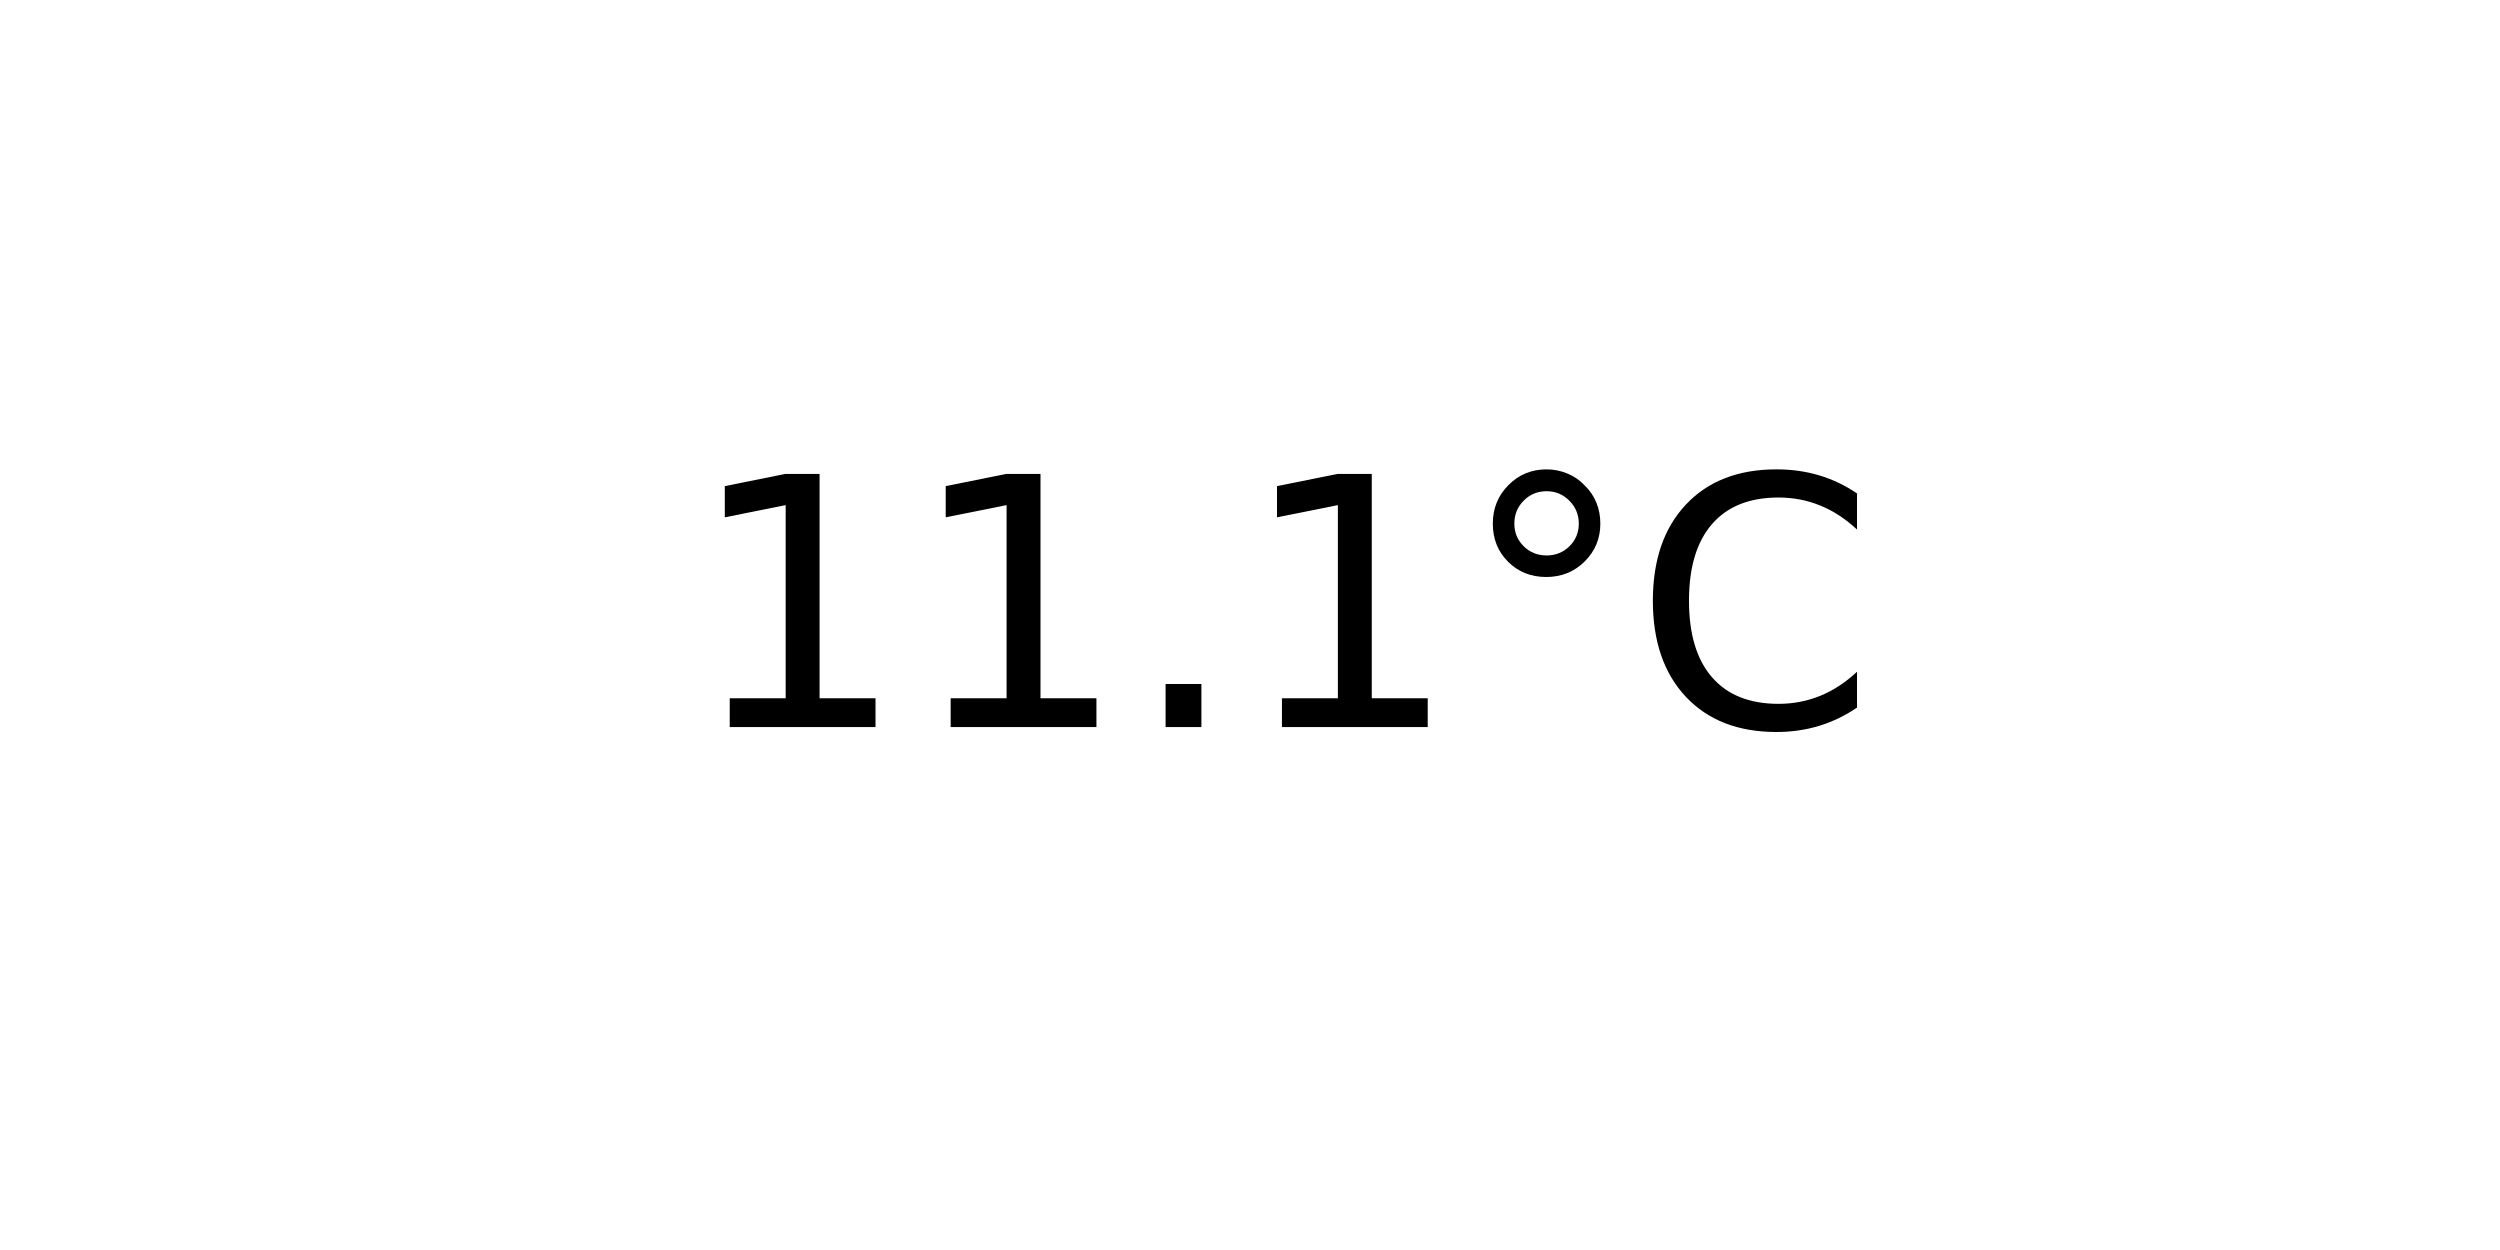
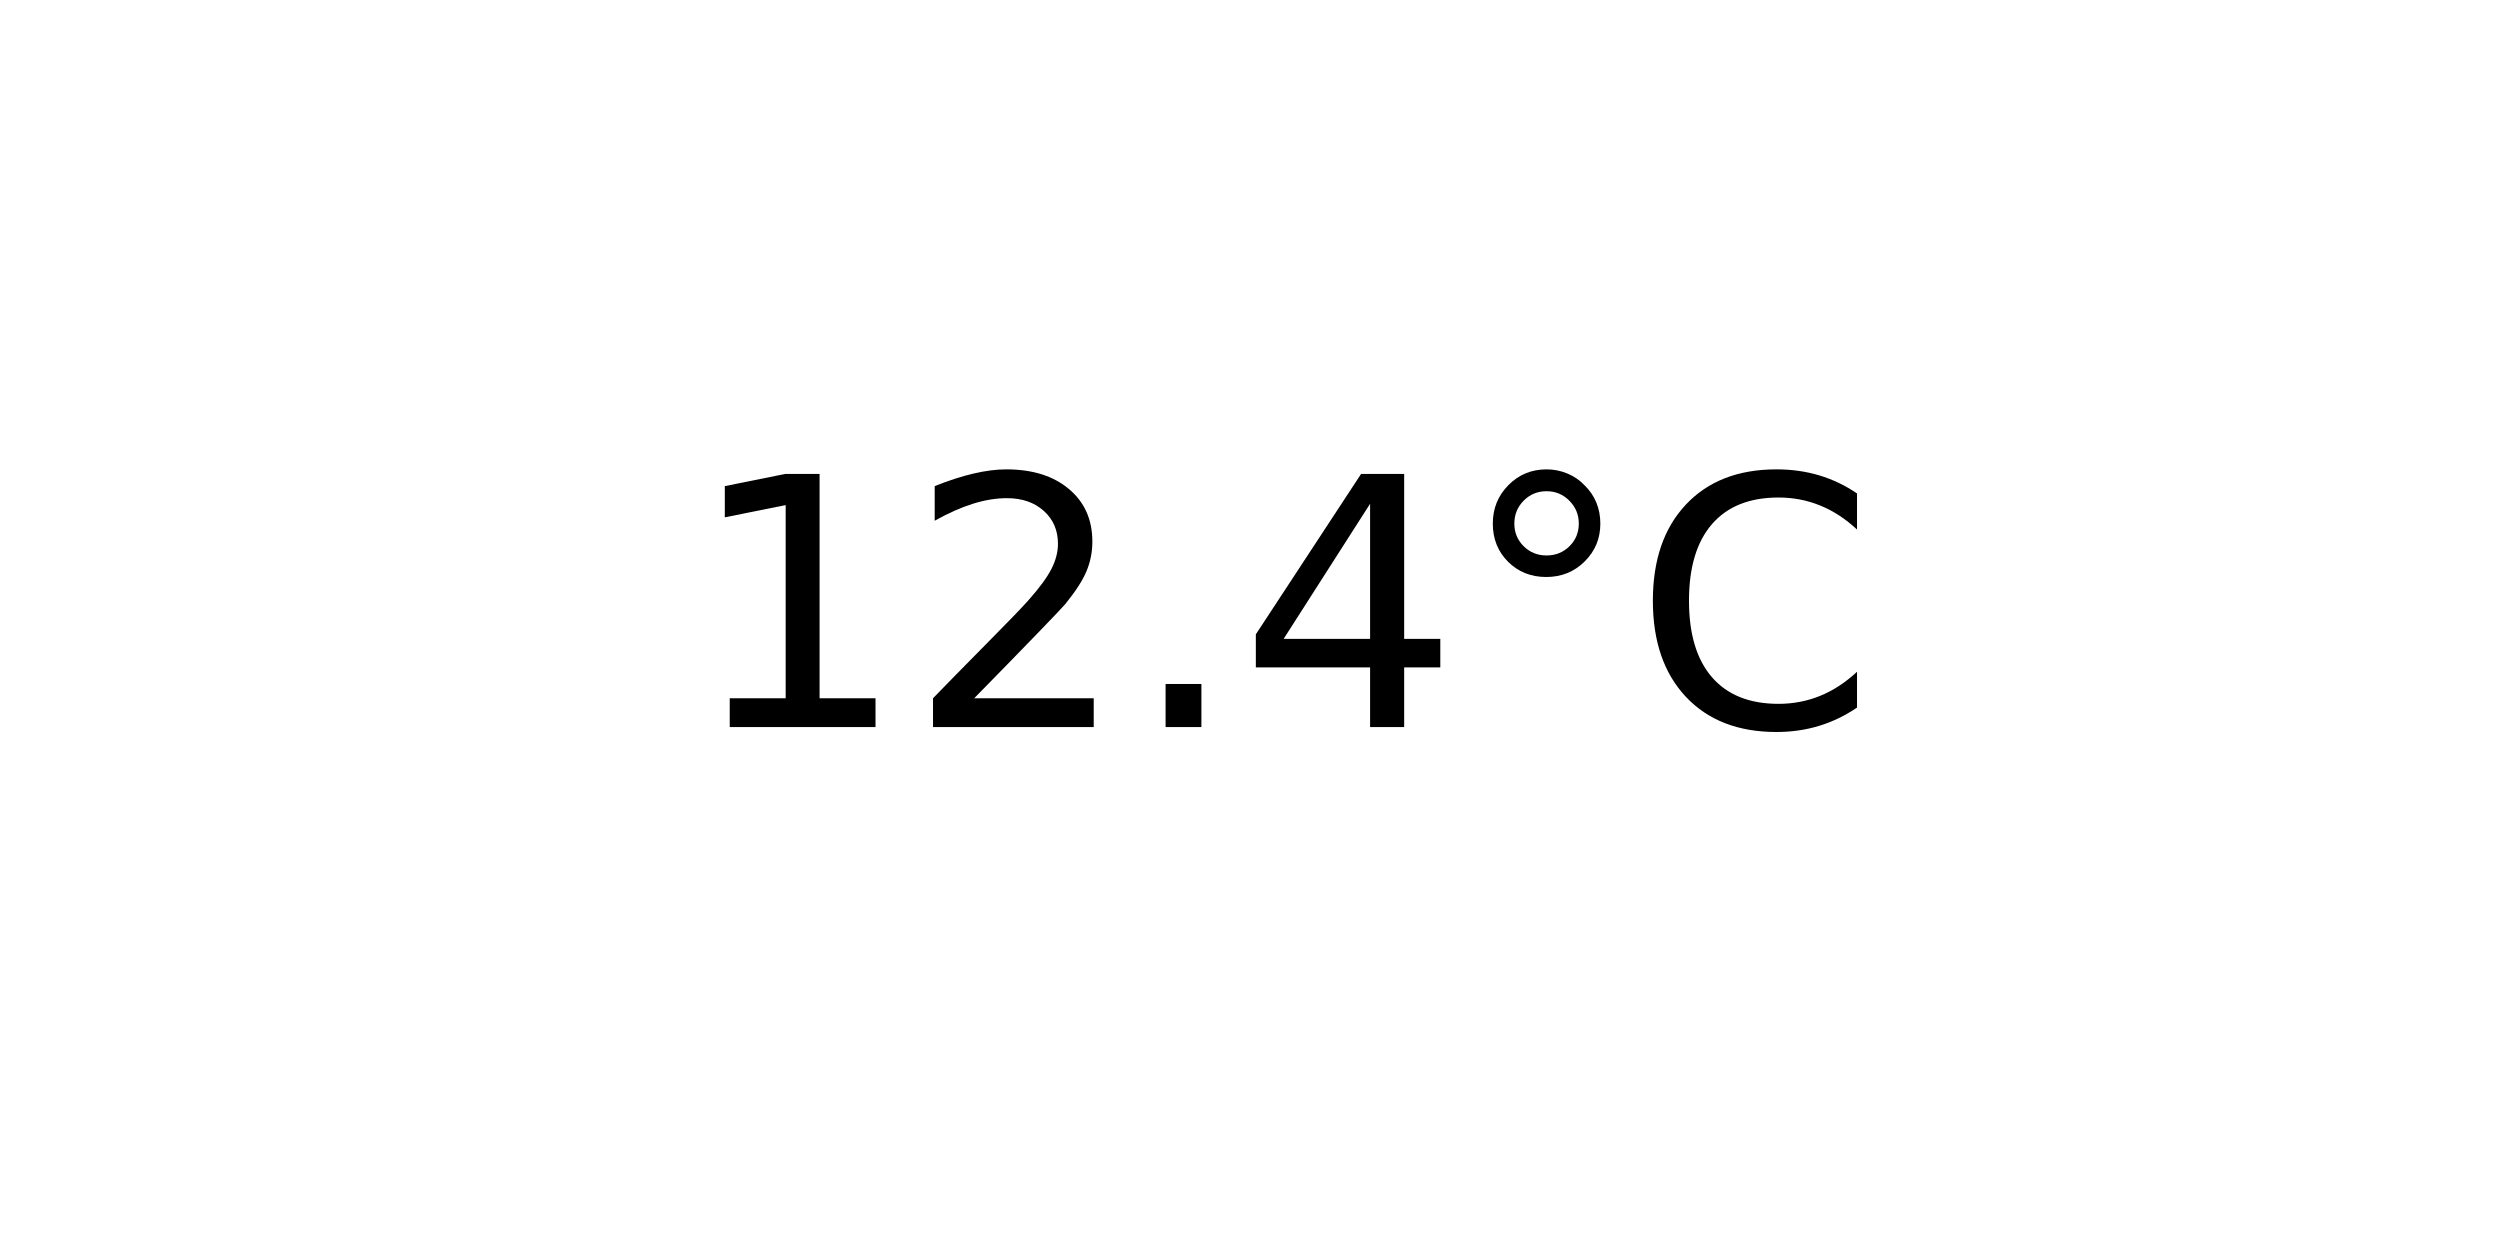
<svg xmlns="http://www.w3.org/2000/svg" xmlns:xlink="http://www.w3.org/1999/xlink" width="72pt" height="36pt" viewBox="0 0 72 36" version="1.1">
  <defs>
    <style type="text/css">*{stroke-linejoin: round; stroke-linecap: butt}</style>
  </defs>
  <g id="figure_1">
    <g id="axes_1">
      <g id="text_1">
        <g transform="translate(19.77578 20.93937) scale(0.1 -0.1)">
          <defs>
            <path id="DejaVuSans-31" d="M 794 531  L 1825 531  L 1825 4091  L 703 3866  L 703 4441  L 1819 4666  L 2450 4666  L 2450 531  L 3481 531  L 3481 0  L 794 0  L 794 531  z " transform="scale(0.015625)" />
+             <path id="DejaVuSans-32" d="M 1228 531  L 3431 531  L 3431 0  L 469 0  L 469 531  Q 828 903 1448 1529  Q 2069 2156 2228 2338  Q 2531 2678 2651 2914  Q 2772 3150 2772 3378  Q 2772 3750 2511 3984  Q 2250 4219 1831 4219  Q 1534 4219 1204 4116  Q 875 4013 500 3803  L 500 4441  Q 881 4594 1212 4672  Q 1544 4750 1819 4750  Q 2544 4750 2975 4387  Q 3406 4025 3406 3419  Q 3406 3131 3298 2873  Q 3191 2616 2906 2266  Q 2828 2175 2409 1742  Q 1991 1309 1228 531  z " transform="scale(0.015625)" />
            <path id="DejaVuSans-2e" d="M 684 794  L 1344 794  L 1344 0  L 684 0  L 684 794  z " transform="scale(0.015625)" />
+             <path id="DejaVuSans-34" d="M 2419 4116  L 825 1625  L 2419 1625  L 2419 4116  z M 2253 4666  L 3047 4666  L 3047 1625  L 3713 1625  L 3713 1100  L 3047 1100  L 3047 0  L 2419 0  L 2419 1100  L 313 1100  L 313 1709  L 2253 4666  z " transform="scale(0.015625)" />
            <path id="DejaVuSans-b0" d="M 1600 4347  Q 1350 4347 1178 4173  Q 1006 4000 1006 3750  Q 1006 3503 1178 3333  Q 1350 3163 1600 3163  Q 1850 3163 2022 3333  Q 2194 3503 2194 3750  Q 2194 3997 2020 4172  Q 1847 4347 1600 4347  z M 1600 4750  Q 1800 4750 1984 4673  Q 2169 4597 2303 4453  Q 2447 4313 2519 4134  Q 2591 3956 2591 3750  Q 2591 3338 2302 3052  Q 2013 2766 1594 2766  Q 1172 2766 890 3047  Q 609 3328 609 3750  Q 609 4169 896 4459  Q 1184 4750 1600 4750  z " transform="scale(0.015625)" />
            <path id="DejaVuSans-43" d="M 4122 4306  L 4122 3641  Q 3803 3938 3442 4084  Q 3081 4231 2675 4231  Q 1875 4231 1450 3742  Q 1025 3253 1025 2328  Q 1025 1406 1450 917  Q 1875 428 2675 428  Q 3081 428 3442 575  Q 3803 722 4122 1019  L 4122 359  Q 3791 134 3420 21  Q 3050 -91 2638 -91  Q 1578 -91 968 557  Q 359 1206 359 2328  Q 359 3453 968 4101  Q 1578 4750 2638 4750  Q 3056 4750 3426 4639  Q 3797 4528 4122 4306  z " transform="scale(0.015625)" />
          </defs>
          <use xlink:href="#DejaVuSans-31" />
-           <use xlink:href="#DejaVuSans-31" x="63.623" />
+           <use xlink:href="#DejaVuSans-32" x="63.623" />
          <use xlink:href="#DejaVuSans-2e" x="127.246" />
-           <use xlink:href="#DejaVuSans-31" x="159.033" />
+           <use xlink:href="#DejaVuSans-34" x="159.033" />
          <use xlink:href="#DejaVuSans-b0" x="222.656" />
          <use xlink:href="#DejaVuSans-43" x="272.656" />
        </g>
      </g>
    </g>
  </g>
</svg>
